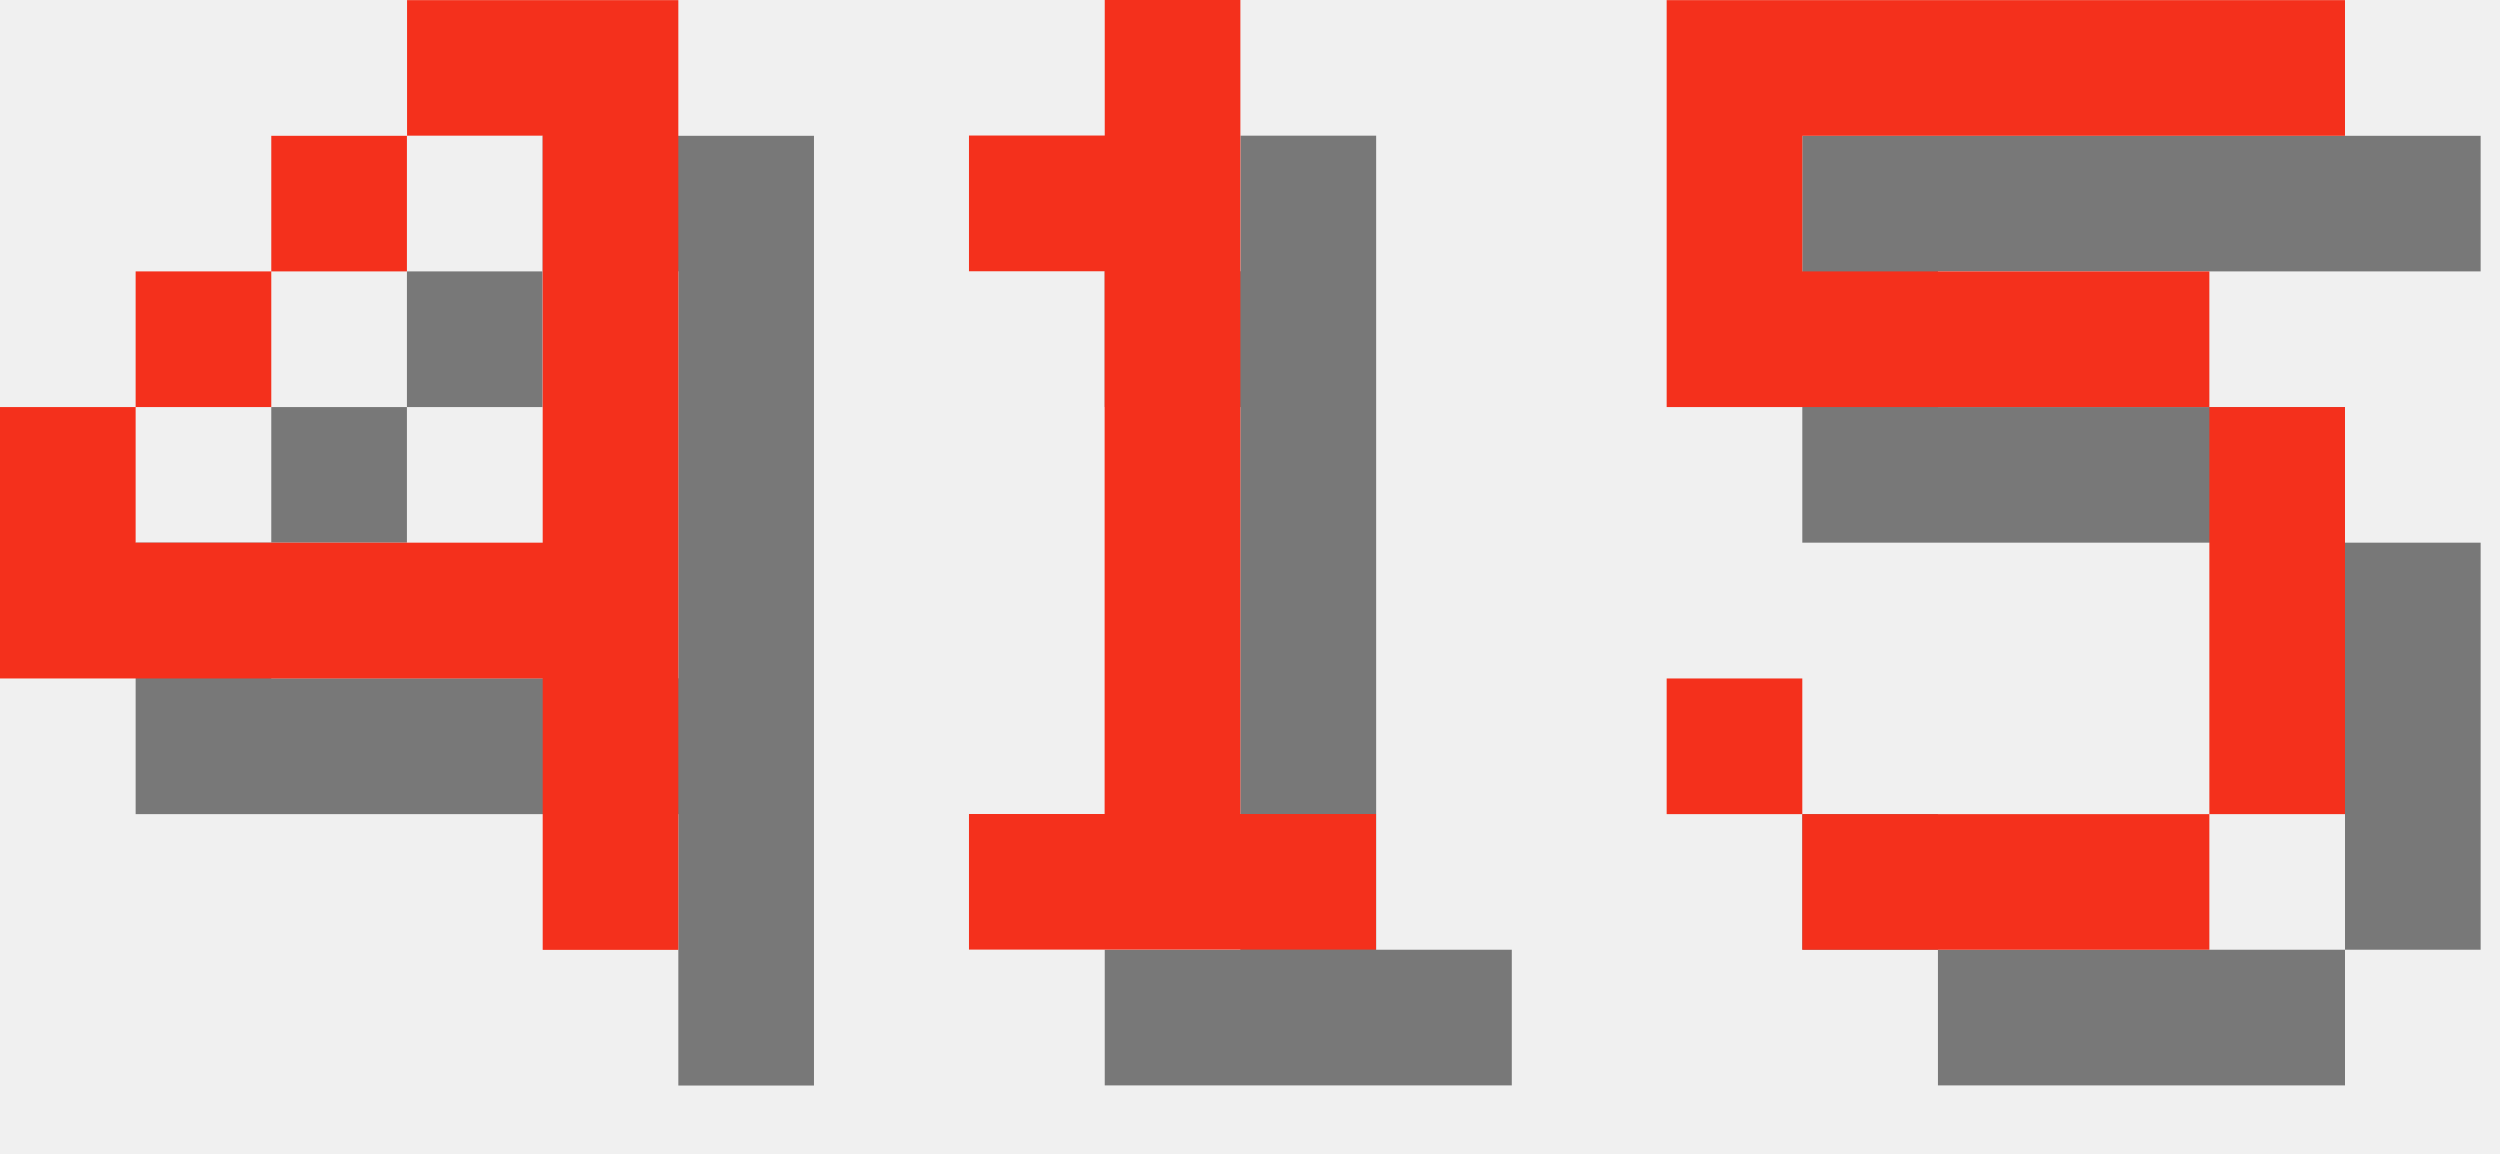
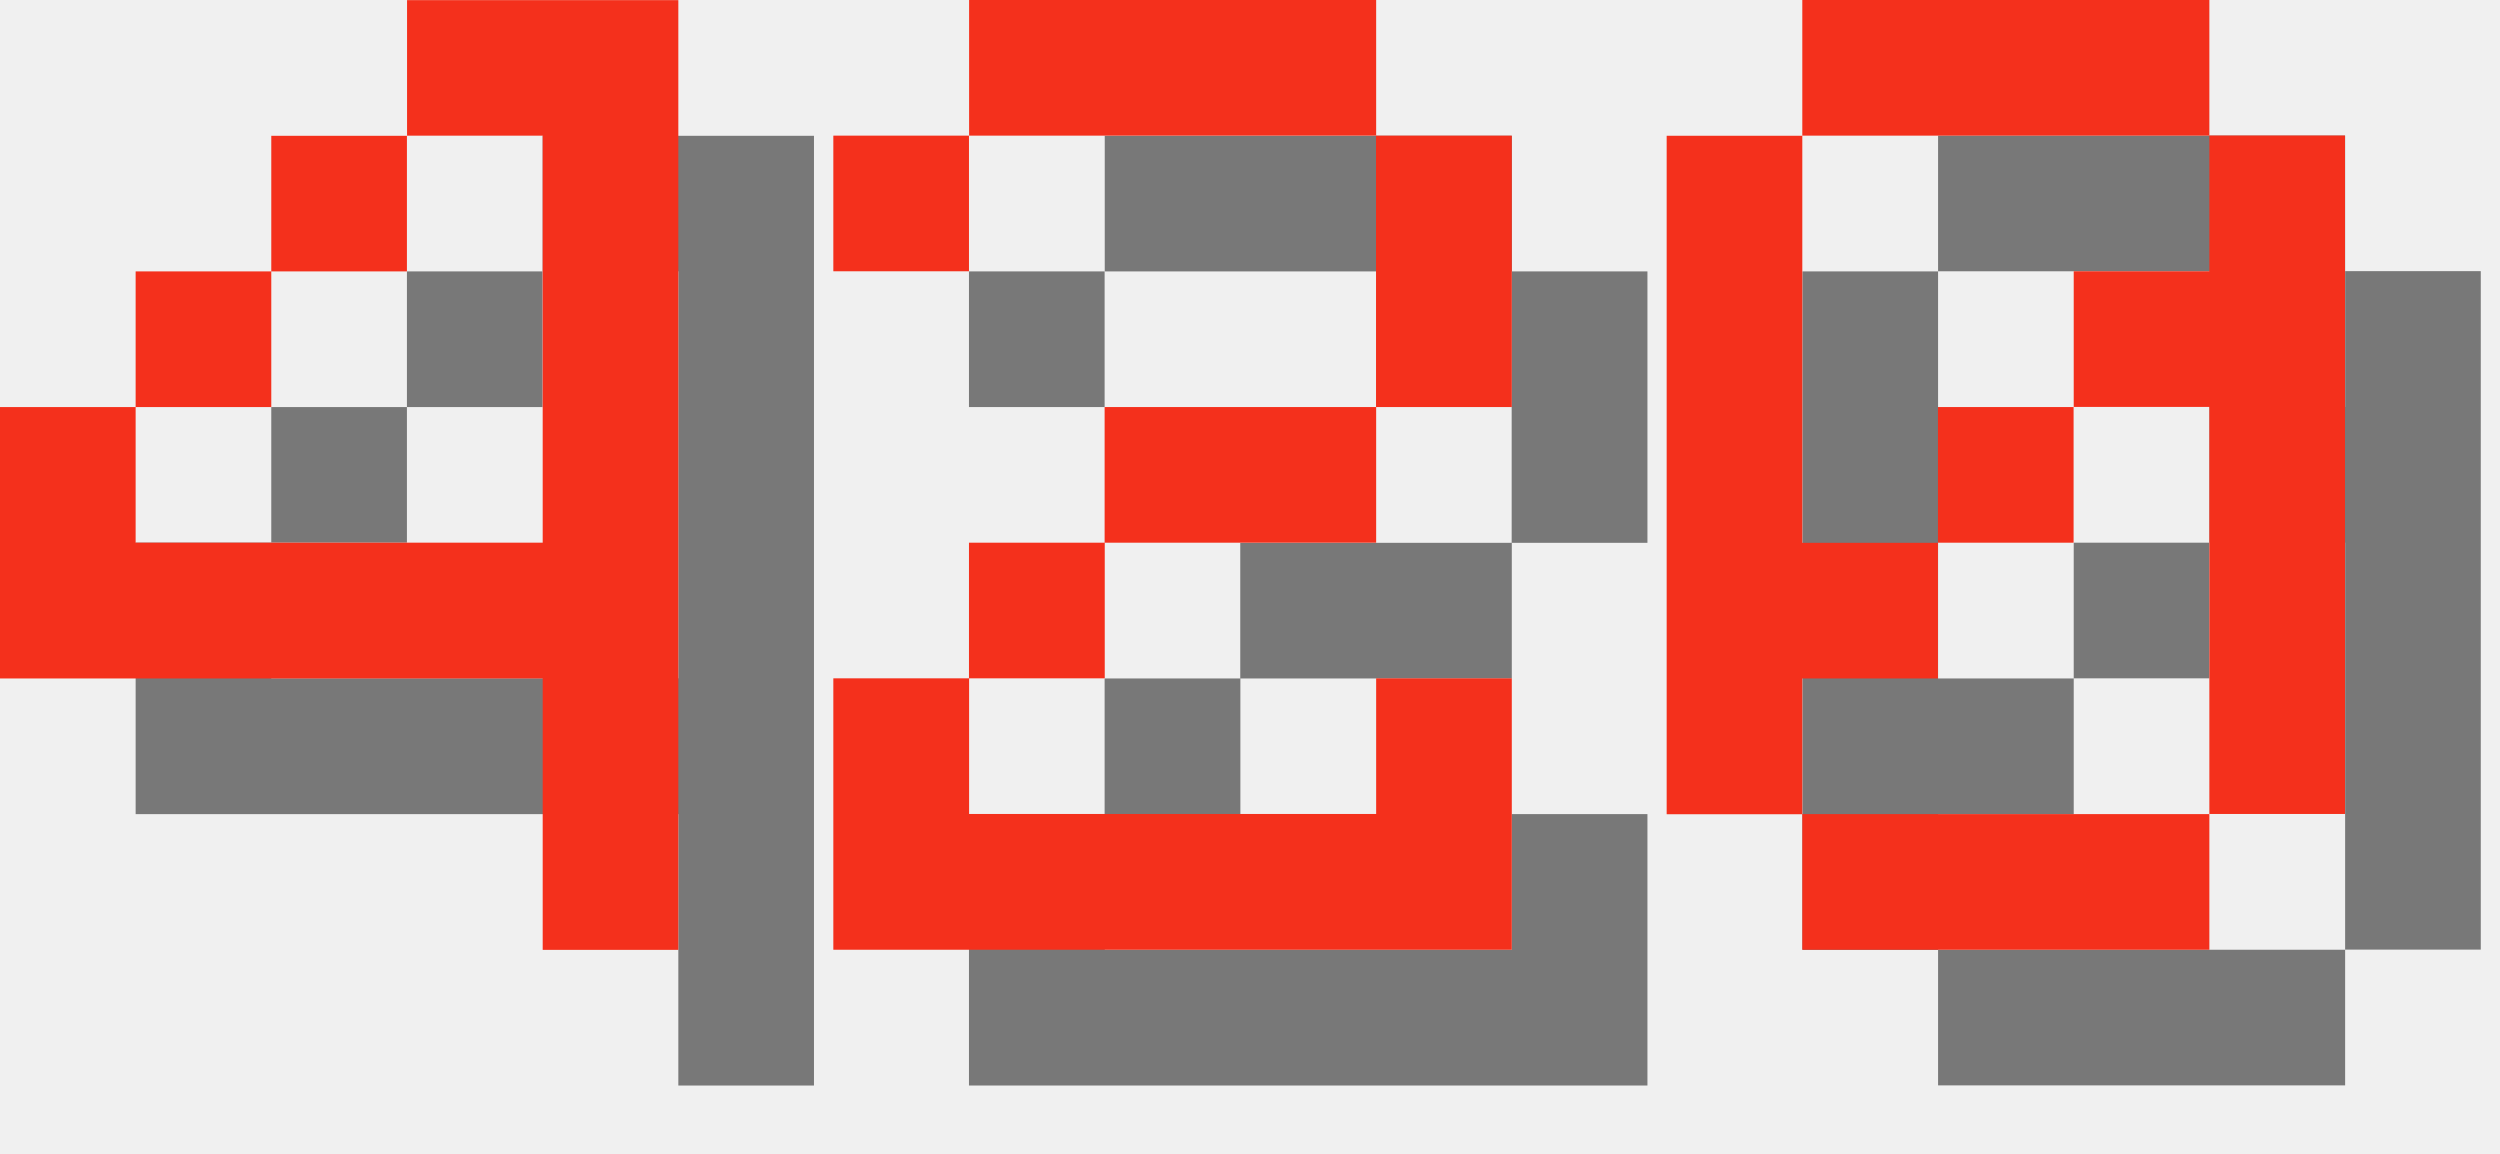
<svg xmlns="http://www.w3.org/2000/svg" version="1.1" width="78.0" height="36">
  <style>
        .text-foreground {
            fill: #F4301C;
        }
        .text-shadow {
            fill: #000000;
            fill-opacity: 0.5;
        }
    </style>
  <g class="digit" id="digit_4" transform="translate(0.0, 0), scale(4)">
    <path id="digit_4_shadow" class="text-shadow" d="m4.233 1.058v1.058h1.058v3.175h-3.175v-1.058h-1.058v2.117h4.233v2.117h1.058v-7.408h-2.117zm-2.117 3.175h1.058v-1.058h-1.058v1.058zm1.058-1.058h1.058v-1.058h-1.058v1.058z" fill-opacity=".5" style="paint-order:stroke fill markers" />
    <path id="digit_4_fg" class="text-foreground" d="m3.175 0v1.058h1.058v3.175h-3.175v-1.058h-1.058v2.117h4.233v2.117h1.058v-7.408h-2.117zm-2.117 3.175h1.058v-1.058h-1.058v1.058zm1.058-1.058h1.058v-1.058h-1.058v1.058z" fill="#fff" style="paint-order:stroke fill markers" />
  </g>
-   <g class="digit" id="digit_1" transform="translate(26.0, 0), scale(4)">
-     <path id="digit_1_shadow" class="text-shadow" d="m2.117 2.117v1.058h1.058v4.233h-1.058v1.058h3.175v-1.058h-1.058v-6.35h-1.058v1.058h-1.058z" fill-opacity=".5" style="paint-order:stroke fill markers" />
-     <path id="digit_1_fg" class="text-foreground" d="m1.058 1.058v1.058h1.058v4.233h-1.058v1.058h3.175v-1.058h-1.058v-6.35h-1.058v1.058h-1.058z" fill="#fff" style="paint-order:stroke fill markers" />
+   <g class="digit" id="digit_2" transform="translate(26.0, 0), scale(4)">
+     <path id="digit_2_shadow" class="text-shadow" d="m1.058 2.117v1.058h1.058v-1.058h3.175v2.117h-2.117v1.058h-1.058v1.058h-1.058v2.117h5.292v-2.117h-1.058v1.058h-3.175v-1.058h1.058v-1.058h2.117v-1.058h1.058v-2.117h-1.058v-1.058h-3.175v1.058h-1.058z" fill-opacity=".5" style="paint-order:stroke fill markers" />
+     <path id="digit_2_fg" class="text-foreground" d="m0 1.058v1.058h1.058v-1.058h3.175v2.117h-2.117v1.058h-1.058v1.058h-1.058v2.117h5.292v-2.117h-1.058v1.058h-3.175v-1.058h1.058v-1.058h2.117v-1.058h1.058v-2.117h-1.058v-1.058h-3.175v1.058h-1.058z" fill="#fff" style="paint-order:stroke fill markers" />
  </g>
-   <g class="digit" id="digit_5" transform="translate(52.0, 0), scale(4)">
-     <path id="digit_5_shadow" class="text-shadow" d="m1.058 1.058v3.175h4.233v3.175h-3.175v-1.058h-1.058v1.058h1.058v1.058h3.175v-1.058h1.058v-3.175h-1.058v-1.058h-3.175v-1.058h4.233v-1.058h-5.292z" fill-opacity=".5" style="paint-order:stroke fill markers" />
-     <path id="digit_5_fg" class="text-foreground" d="m0 0v3.175h4.233v3.175h-3.175v-1.058h-1.058v1.058h1.058v1.058h3.175v-1.058h1.058v-3.175h-1.058v-1.058h-3.175v-1.058h4.233v-1.058h-5.292z" fill="#fff" style="paint-order:stroke fill markers" />
+   <g class="digit" id="digit_0" transform="translate(52.0, 0), scale(4)">
+     <path id="digit_0_shadow" class="text-shadow" d="m2.117 1.058v1.058h3.175v-1.058h-3.175zm3.175 1.058v1.058h-1.058v1.058h1.058v3.175h1.058v-5.292h-1.058zm0 5.292h-3.175v1.058h3.175v-1.058zm-3.175 0v-1.058h1.058v-1.058h-1.058v-3.175h-1.058v5.292h1.058zm1.058-2.117h1.058v-1.058h-1.058v1.058z" fill-opacity=".5" style="paint-order:stroke fill markers" />
+     <path id="digit_0_fg" class="text-foreground" d="m1.058 0v1.058h3.175v-1.058h-3.175zm3.175 1.058v1.058h-1.058v1.058h1.058v3.175h1.058v-5.292h-1.058zm0 5.292h-3.175v1.058h3.175v-1.058zm-3.175 0v-1.058h1.058v-1.058h-1.058v-3.175h-1.058v5.292h1.058zm1.058-2.117h1.058v-1.058h-1.058v1.058z" fill="#fff" style="paint-order:stroke fill markers" />
  </g>
</svg>
